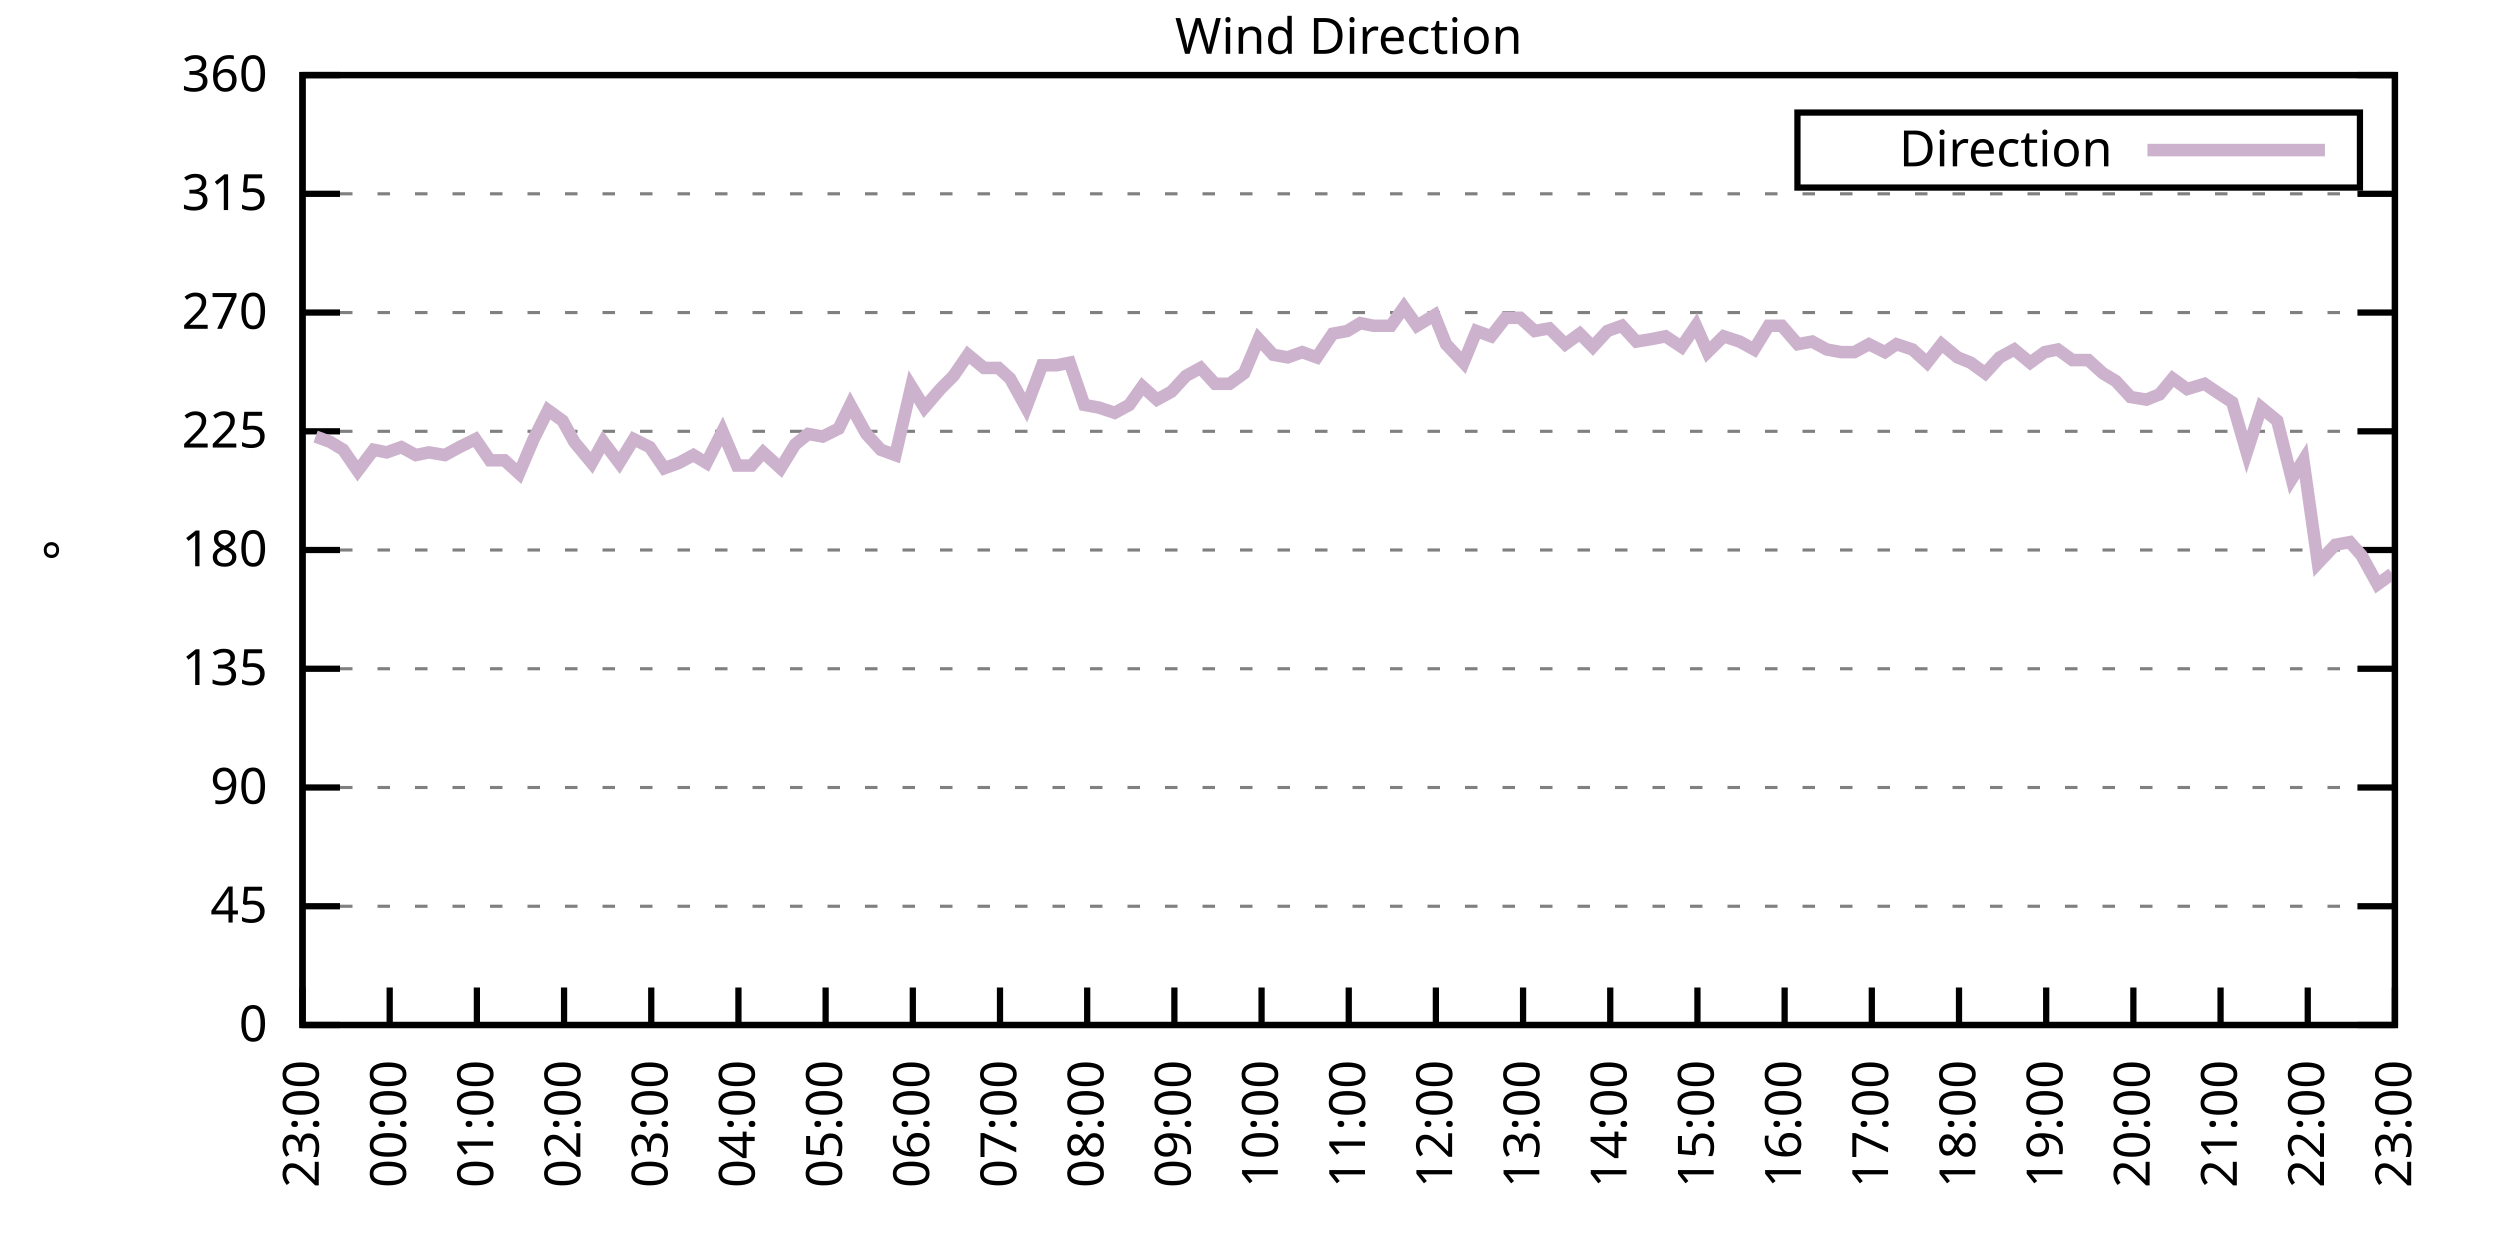
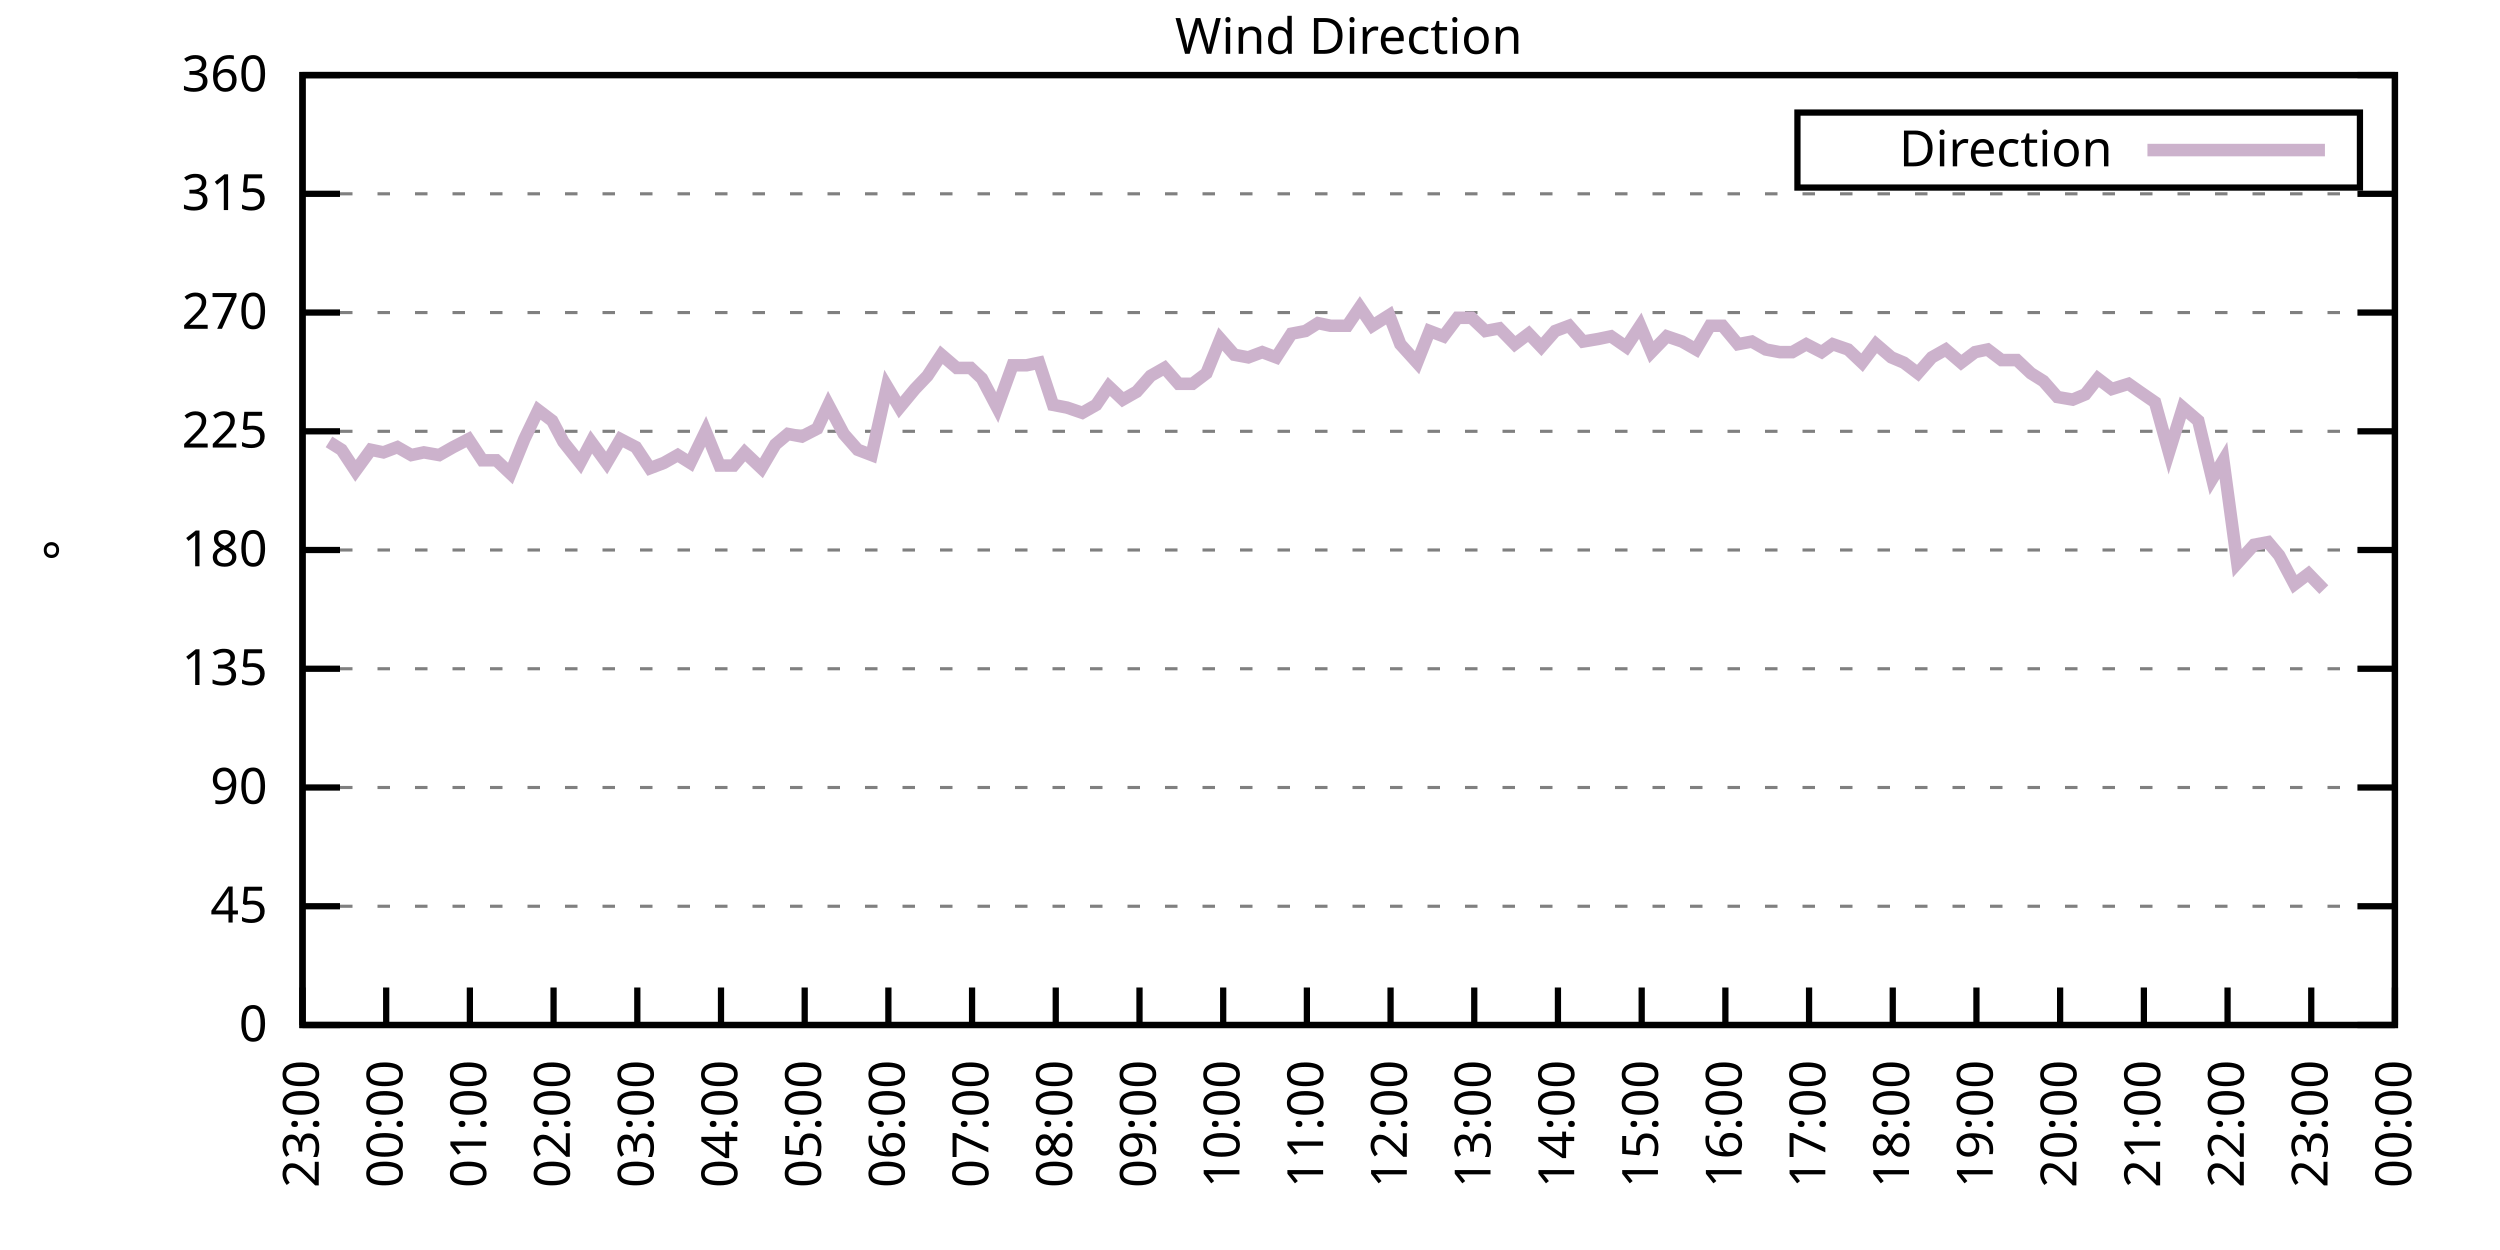
<svg xmlns="http://www.w3.org/2000/svg" xmlns:xlink="http://www.w3.org/1999/xlink" width="400" height="200" viewBox="0 0 400 200">
  <g id="gnuplot_canvas">
    <rect x="0" y="0" width="400" height="200" fill="none" />
    <defs>
      <circle id="gpDot" r="0.5" stroke-width="0.5" stroke="currentColor" />
      <path id="gpPt0" stroke-width="0.333" stroke="currentColor" d="M-1,0 h2 M0,-1 v2" />
      <path id="gpPt1" stroke-width="0.333" stroke="currentColor" d="M-1,-1 L1,1 M1,-1 L-1,1" />
      <path id="gpPt2" stroke-width="0.333" stroke="currentColor" d="M-1,0 L1,0 M0,-1 L0,1 M-1,-1 L1,1 M-1,1 L1,-1" />
      <rect id="gpPt3" stroke-width="0.333" stroke="currentColor" x="-1" y="-1" width="2" height="2" />
      <rect id="gpPt4" stroke-width="0.333" stroke="currentColor" fill="currentColor" x="-1" y="-1" width="2" height="2" />
      <circle id="gpPt5" stroke-width="0.333" stroke="currentColor" cx="0" cy="0" r="1" />
      <use xlink:href="#gpPt5" id="gpPt6" fill="currentColor" stroke="none" />
      <path id="gpPt7" stroke-width="0.333" stroke="currentColor" d="M0,-1.33 L-1.33,0.67 L1.33,0.67 z" />
      <use xlink:href="#gpPt7" id="gpPt8" fill="currentColor" stroke="none" />
      <use xlink:href="#gpPt7" id="gpPt9" stroke="currentColor" transform="rotate(180)" />
      <use xlink:href="#gpPt9" id="gpPt10" fill="currentColor" stroke="none" />
      <use xlink:href="#gpPt3" id="gpPt11" stroke="currentColor" transform="rotate(45)" />
      <use xlink:href="#gpPt11" id="gpPt12" fill="currentColor" stroke="none" />
      <path id="gpPt13" stroke-width="0.333" stroke="currentColor" d="M0,1.330 L1.265,0.411 L0.782,-1.067 L-0.782,-1.076 L-1.265,0.411 z" />
      <use xlink:href="#gpPt13" id="gpPt14" fill="currentColor" stroke="none" />
      <filter id="textbox" filterUnits="objectBoundingBox" x="0" y="0" height="1" width="1">
        <feFlood flood-color="white" flood-opacity="1" result="bgnd" />
        <feComposite in="SourceGraphic" in2="bgnd" operator="atop" />
      </filter>
      <filter id="greybox" filterUnits="objectBoundingBox" x="0" y="0" height="1" width="1">
        <feFlood flood-color="lightgrey" flood-opacity="1" result="grey" />
        <feComposite in="SourceGraphic" in2="grey" operator="atop" />
      </filter>
    </defs>
    <g fill="none" color="white" stroke="currentColor" stroke-width="1.00" stroke-linecap="butt" stroke-linejoin="miter">
</g>
    <g fill="none" color="black" stroke="currentColor" stroke-width="1.00" stroke-linecap="butt" stroke-linejoin="miter">
      <g stroke="none" shape-rendering="crispEdges">
        <polygon fill="rgb(255, 255, 255)" points="48.40,164.00 383.18,164.00 383.18,12.02 48.40,12.02 " />
      </g>
    </g>
    <g fill="none" color="black" stroke="currentColor" stroke-width="1.00" stroke-linecap="butt" stroke-linejoin="miter">
</g>
    <g fill="none" color="black" stroke="black" stroke-width="0.50" stroke-linecap="butt" stroke-linejoin="miter">
</g>
    <g fill="none" color="gray" stroke="currentColor" stroke-width="0.50" stroke-linecap="butt" stroke-linejoin="miter">
      <path stroke="gray" stroke-dasharray="2,4" class="gridline" d="M48.40,164.00 L383.19,164.00  " />
    </g>
    <g fill="none" color="gray" stroke="gray" stroke-width="1.00" stroke-linecap="butt" stroke-linejoin="miter">
</g>
    <g fill="none" color="black" stroke="currentColor" stroke-width="1.00" stroke-linecap="butt" stroke-linejoin="miter">
      <path stroke="black" d="M48.40,164.00 L54.40,164.00 M383.19,164.00 L377.19,164.00  " />
      <g transform="translate(42.80,166.60)" stroke="none" fill="black" font-family="Sans" font-size="8.00" text-anchor="end">
        <text>
          <tspan font-family="Sans"> 0</tspan>
        </text>
      </g>
    </g>
    <g fill="none" color="black" stroke="currentColor" stroke-width="1.00" stroke-linecap="butt" stroke-linejoin="miter">
</g>
    <g fill="none" color="black" stroke="black" stroke-width="0.50" stroke-linecap="butt" stroke-linejoin="miter">
</g>
    <g fill="none" color="gray" stroke="currentColor" stroke-width="0.50" stroke-linecap="butt" stroke-linejoin="miter">
      <path stroke="gray" stroke-dasharray="2,4" class="gridline" d="M48.40,145.00 L383.19,145.00  " />
    </g>
    <g fill="none" color="gray" stroke="gray" stroke-width="1.00" stroke-linecap="butt" stroke-linejoin="miter">
</g>
    <g fill="none" color="black" stroke="currentColor" stroke-width="1.00" stroke-linecap="butt" stroke-linejoin="miter">
      <path stroke="black" d="M48.40,145.00 L54.40,145.00 M383.19,145.00 L377.19,145.00  " />
      <g transform="translate(42.80,147.60)" stroke="none" fill="black" font-family="Sans" font-size="8.00" text-anchor="end">
        <text>
          <tspan font-family="Sans"> 45</tspan>
        </text>
      </g>
    </g>
    <g fill="none" color="black" stroke="currentColor" stroke-width="1.00" stroke-linecap="butt" stroke-linejoin="miter">
</g>
    <g fill="none" color="black" stroke="black" stroke-width="0.50" stroke-linecap="butt" stroke-linejoin="miter">
</g>
    <g fill="none" color="gray" stroke="currentColor" stroke-width="0.50" stroke-linecap="butt" stroke-linejoin="miter">
      <path stroke="gray" stroke-dasharray="2,4" class="gridline" d="M48.40,126.00 L383.19,126.00  " />
    </g>
    <g fill="none" color="gray" stroke="gray" stroke-width="1.00" stroke-linecap="butt" stroke-linejoin="miter">
</g>
    <g fill="none" color="black" stroke="currentColor" stroke-width="1.00" stroke-linecap="butt" stroke-linejoin="miter">
      <path stroke="black" d="M48.40,126.00 L54.40,126.00 M383.19,126.00 L377.19,126.00  " />
      <g transform="translate(42.80,128.60)" stroke="none" fill="black" font-family="Sans" font-size="8.00" text-anchor="end">
        <text>
          <tspan font-family="Sans"> 90</tspan>
        </text>
      </g>
    </g>
    <g fill="none" color="black" stroke="currentColor" stroke-width="1.00" stroke-linecap="butt" stroke-linejoin="miter">
</g>
    <g fill="none" color="black" stroke="black" stroke-width="0.50" stroke-linecap="butt" stroke-linejoin="miter">
</g>
    <g fill="none" color="gray" stroke="currentColor" stroke-width="0.50" stroke-linecap="butt" stroke-linejoin="miter">
      <path stroke="gray" stroke-dasharray="2,4" class="gridline" d="M48.40,107.00 L383.19,107.00  " />
    </g>
    <g fill="none" color="gray" stroke="gray" stroke-width="1.00" stroke-linecap="butt" stroke-linejoin="miter">
</g>
    <g fill="none" color="black" stroke="currentColor" stroke-width="1.00" stroke-linecap="butt" stroke-linejoin="miter">
      <path stroke="black" d="M48.40,107.00 L54.40,107.00 M383.19,107.00 L377.19,107.00  " />
      <g transform="translate(42.80,109.60)" stroke="none" fill="black" font-family="Sans" font-size="8.00" text-anchor="end">
        <text>
          <tspan font-family="Sans"> 135</tspan>
        </text>
      </g>
    </g>
    <g fill="none" color="black" stroke="currentColor" stroke-width="1.00" stroke-linecap="butt" stroke-linejoin="miter">
</g>
    <g fill="none" color="black" stroke="black" stroke-width="0.50" stroke-linecap="butt" stroke-linejoin="miter">
</g>
    <g fill="none" color="gray" stroke="currentColor" stroke-width="0.50" stroke-linecap="butt" stroke-linejoin="miter">
      <path stroke="gray" stroke-dasharray="2,4" class="gridline" d="M48.40,88.00 L383.19,88.00  " />
    </g>
    <g fill="none" color="gray" stroke="gray" stroke-width="1.00" stroke-linecap="butt" stroke-linejoin="miter">
</g>
    <g fill="none" color="black" stroke="currentColor" stroke-width="1.00" stroke-linecap="butt" stroke-linejoin="miter">
      <path stroke="black" d="M48.40,88.00 L54.40,88.00 M383.19,88.00 L377.19,88.00  " />
      <g transform="translate(42.80,90.60)" stroke="none" fill="black" font-family="Sans" font-size="8.00" text-anchor="end">
        <text>
          <tspan font-family="Sans"> 180</tspan>
        </text>
      </g>
    </g>
    <g fill="none" color="black" stroke="currentColor" stroke-width="1.00" stroke-linecap="butt" stroke-linejoin="miter">
</g>
    <g fill="none" color="black" stroke="black" stroke-width="0.50" stroke-linecap="butt" stroke-linejoin="miter">
</g>
    <g fill="none" color="gray" stroke="currentColor" stroke-width="0.50" stroke-linecap="butt" stroke-linejoin="miter">
      <path stroke="gray" stroke-dasharray="2,4" class="gridline" d="M48.40,69.01 L383.19,69.01  " />
    </g>
    <g fill="none" color="gray" stroke="gray" stroke-width="1.00" stroke-linecap="butt" stroke-linejoin="miter">
</g>
    <g fill="none" color="black" stroke="currentColor" stroke-width="1.00" stroke-linecap="butt" stroke-linejoin="miter">
      <path stroke="black" d="M48.40,69.01 L54.40,69.01 M383.19,69.01 L377.19,69.01  " />
      <g transform="translate(42.80,71.61)" stroke="none" fill="black" font-family="Sans" font-size="8.00" text-anchor="end">
        <text>
          <tspan font-family="Sans"> 225</tspan>
        </text>
      </g>
    </g>
    <g fill="none" color="black" stroke="currentColor" stroke-width="1.00" stroke-linecap="butt" stroke-linejoin="miter">
</g>
    <g fill="none" color="black" stroke="black" stroke-width="0.50" stroke-linecap="butt" stroke-linejoin="miter">
</g>
    <g fill="none" color="gray" stroke="currentColor" stroke-width="0.50" stroke-linecap="butt" stroke-linejoin="miter">
      <path stroke="gray" stroke-dasharray="2,4" class="gridline" d="M48.40,50.01 L383.19,50.01  " />
    </g>
    <g fill="none" color="gray" stroke="gray" stroke-width="1.00" stroke-linecap="butt" stroke-linejoin="miter">
</g>
    <g fill="none" color="black" stroke="currentColor" stroke-width="1.00" stroke-linecap="butt" stroke-linejoin="miter">
      <path stroke="black" d="M48.40,50.01 L54.40,50.01 M383.19,50.01 L377.19,50.01  " />
      <g transform="translate(42.80,52.61)" stroke="none" fill="black" font-family="Sans" font-size="8.00" text-anchor="end">
        <text>
          <tspan font-family="Sans"> 270</tspan>
        </text>
      </g>
    </g>
    <g fill="none" color="black" stroke="currentColor" stroke-width="1.00" stroke-linecap="butt" stroke-linejoin="miter">
</g>
    <g fill="none" color="black" stroke="black" stroke-width="0.50" stroke-linecap="butt" stroke-linejoin="miter">
</g>
    <g fill="none" color="gray" stroke="currentColor" stroke-width="0.50" stroke-linecap="butt" stroke-linejoin="miter">
      <path stroke="gray" stroke-dasharray="2,4" class="gridline" d="M48.40,31.01 L383.19,31.01  " />
    </g>
    <g fill="none" color="gray" stroke="gray" stroke-width="1.00" stroke-linecap="butt" stroke-linejoin="miter">
</g>
    <g fill="none" color="black" stroke="currentColor" stroke-width="1.00" stroke-linecap="butt" stroke-linejoin="miter">
      <path stroke="black" d="M48.40,31.01 L54.40,31.01 M383.19,31.01 L377.19,31.01  " />
      <g transform="translate(42.80,33.61)" stroke="none" fill="black" font-family="Sans" font-size="8.00" text-anchor="end">
        <text>
          <tspan font-family="Sans"> 315</tspan>
        </text>
      </g>
    </g>
    <g fill="none" color="black" stroke="currentColor" stroke-width="1.00" stroke-linecap="butt" stroke-linejoin="miter">
</g>
    <g fill="none" color="black" stroke="black" stroke-width="0.50" stroke-linecap="butt" stroke-linejoin="miter">
</g>
    <g fill="none" color="gray" stroke="currentColor" stroke-width="0.50" stroke-linecap="butt" stroke-linejoin="miter">
      <path stroke="gray" stroke-dasharray="2,4" class="gridline" d="M48.40,12.01 L383.19,12.01  " />
    </g>
    <g fill="none" color="gray" stroke="gray" stroke-width="1.00" stroke-linecap="butt" stroke-linejoin="miter">
</g>
    <g fill="none" color="black" stroke="currentColor" stroke-width="1.00" stroke-linecap="butt" stroke-linejoin="miter">
      <path stroke="black" d="M48.40,12.01 L54.40,12.01 M383.19,12.01 L377.19,12.01  " />
      <g transform="translate(42.80,14.61)" stroke="none" fill="black" font-family="Sans" font-size="8.00" text-anchor="end">
        <text>
          <tspan font-family="Sans"> 360</tspan>
        </text>
      </g>
    </g>
    <g fill="none" color="black" stroke="currentColor" stroke-width="1.00" stroke-linecap="butt" stroke-linejoin="miter">
      <path stroke="black" d="M48.40,164.00 L48.40,158.00  " />
      <g transform="translate(51.00,169.60) rotate(270.00)" stroke="none" fill="black" font-family="Sans" font-size="8.00" text-anchor="end">
        <text>
          <tspan font-family="Sans">23:00</tspan>
        </text>
      </g>
    </g>
    <g fill="none" color="black" stroke="currentColor" stroke-width="1.00" stroke-linecap="butt" stroke-linejoin="miter">
-       <path stroke="black" d="M62.35,164.00 L62.35,158.00  " />
-       <g transform="translate(64.95,169.60) rotate(270.00)" stroke="none" fill="black" font-family="Sans" font-size="8.00" text-anchor="end">
+       <path stroke="black" d="M61.79,164.00 L61.79,158.00  " />
+       <g transform="translate(64.39,169.60) rotate(270.00)" stroke="none" fill="black" font-family="Sans" font-size="8.00" text-anchor="end">
        <text>
          <tspan font-family="Sans">00:00</tspan>
        </text>
      </g>
    </g>
    <g fill="none" color="black" stroke="currentColor" stroke-width="1.00" stroke-linecap="butt" stroke-linejoin="miter">
-       <path stroke="black" d="M76.30,164.00 L76.30,158.00  " />
-       <g transform="translate(78.90,169.60) rotate(270.00)" stroke="none" fill="black" font-family="Sans" font-size="8.00" text-anchor="end">
+       <path stroke="black" d="M75.18,164.00 L75.18,158.00  " />
+       <g transform="translate(77.78,169.60) rotate(270.00)" stroke="none" fill="black" font-family="Sans" font-size="8.00" text-anchor="end">
        <text>
          <tspan font-family="Sans">01:00</tspan>
        </text>
      </g>
    </g>
    <g fill="none" color="black" stroke="currentColor" stroke-width="1.00" stroke-linecap="butt" stroke-linejoin="miter">
-       <path stroke="black" d="M90.25,164.00 L90.25,158.00  " />
-       <g transform="translate(92.85,169.60) rotate(270.00)" stroke="none" fill="black" font-family="Sans" font-size="8.00" text-anchor="end">
+       <path stroke="black" d="M88.57,164.00 L88.57,158.00  " />
+       <g transform="translate(91.17,169.60) rotate(270.00)" stroke="none" fill="black" font-family="Sans" font-size="8.00" text-anchor="end">
        <text>
          <tspan font-family="Sans">02:00</tspan>
        </text>
      </g>
    </g>
    <g fill="none" color="black" stroke="currentColor" stroke-width="1.00" stroke-linecap="butt" stroke-linejoin="miter">
-       <path stroke="black" d="M104.20,164.00 L104.20,158.00  " />
-       <g transform="translate(106.80,169.60) rotate(270.00)" stroke="none" fill="black" font-family="Sans" font-size="8.00" text-anchor="end">
+       <path stroke="black" d="M101.97,164.00 L101.97,158.00  " />
+       <g transform="translate(104.57,169.60) rotate(270.00)" stroke="none" fill="black" font-family="Sans" font-size="8.00" text-anchor="end">
        <text>
          <tspan font-family="Sans">03:00</tspan>
        </text>
      </g>
    </g>
    <g fill="none" color="black" stroke="currentColor" stroke-width="1.00" stroke-linecap="butt" stroke-linejoin="miter">
-       <path stroke="black" d="M118.15,164.00 L118.15,158.00  " />
-       <g transform="translate(120.75,169.60) rotate(270.00)" stroke="none" fill="black" font-family="Sans" font-size="8.00" text-anchor="end">
+       <path stroke="black" d="M115.36,164.00 L115.36,158.00  " />
+       <g transform="translate(117.96,169.60) rotate(270.00)" stroke="none" fill="black" font-family="Sans" font-size="8.00" text-anchor="end">
        <text>
          <tspan font-family="Sans">04:00</tspan>
        </text>
      </g>
    </g>
    <g fill="none" color="black" stroke="currentColor" stroke-width="1.00" stroke-linecap="butt" stroke-linejoin="miter">
-       <path stroke="black" d="M132.10,164.00 L132.10,158.00  " />
-       <g transform="translate(134.70,169.60) rotate(270.00)" stroke="none" fill="black" font-family="Sans" font-size="8.00" text-anchor="end">
+       <path stroke="black" d="M128.75,164.00 L128.75,158.00  " />
+       <g transform="translate(131.35,169.60) rotate(270.00)" stroke="none" fill="black" font-family="Sans" font-size="8.00" text-anchor="end">
        <text>
          <tspan font-family="Sans">05:00</tspan>
        </text>
      </g>
    </g>
    <g fill="none" color="black" stroke="currentColor" stroke-width="1.00" stroke-linecap="butt" stroke-linejoin="miter">
-       <path stroke="black" d="M146.05,164.00 L146.05,158.00  " />
-       <g transform="translate(148.65,169.60) rotate(270.00)" stroke="none" fill="black" font-family="Sans" font-size="8.00" text-anchor="end">
+       <path stroke="black" d="M142.14,164.00 L142.14,158.00  " />
+       <g transform="translate(144.74,169.60) rotate(270.00)" stroke="none" fill="black" font-family="Sans" font-size="8.00" text-anchor="end">
        <text>
          <tspan font-family="Sans">06:00</tspan>
        </text>
      </g>
    </g>
    <g fill="none" color="black" stroke="currentColor" stroke-width="1.00" stroke-linecap="butt" stroke-linejoin="miter">
-       <path stroke="black" d="M160.00,164.00 L160.00,158.00  " />
-       <g transform="translate(162.60,169.60) rotate(270.00)" stroke="none" fill="black" font-family="Sans" font-size="8.00" text-anchor="end">
+       <path stroke="black" d="M155.53,164.00 L155.53,158.00  " />
+       <g transform="translate(158.13,169.60) rotate(270.00)" stroke="none" fill="black" font-family="Sans" font-size="8.00" text-anchor="end">
        <text>
          <tspan font-family="Sans">07:00</tspan>
        </text>
      </g>
    </g>
    <g fill="none" color="black" stroke="currentColor" stroke-width="1.00" stroke-linecap="butt" stroke-linejoin="miter">
-       <path stroke="black" d="M173.95,164.00 L173.95,158.00  " />
-       <g transform="translate(176.55,169.60) rotate(270.00)" stroke="none" fill="black" font-family="Sans" font-size="8.00" text-anchor="end">
+       <path stroke="black" d="M168.92,164.00 L168.92,158.00  " />
+       <g transform="translate(171.52,169.60) rotate(270.00)" stroke="none" fill="black" font-family="Sans" font-size="8.00" text-anchor="end">
        <text>
          <tspan font-family="Sans">08:00</tspan>
        </text>
      </g>
    </g>
    <g fill="none" color="black" stroke="currentColor" stroke-width="1.00" stroke-linecap="butt" stroke-linejoin="miter">
-       <path stroke="black" d="M187.90,164.00 L187.90,158.00  " />
-       <g transform="translate(190.50,169.60) rotate(270.00)" stroke="none" fill="black" font-family="Sans" font-size="8.00" text-anchor="end">
+       <path stroke="black" d="M182.32,164.00 L182.32,158.00  " />
+       <g transform="translate(184.92,169.60) rotate(270.00)" stroke="none" fill="black" font-family="Sans" font-size="8.00" text-anchor="end">
        <text>
          <tspan font-family="Sans">09:00</tspan>
        </text>
      </g>
    </g>
    <g fill="none" color="black" stroke="currentColor" stroke-width="1.00" stroke-linecap="butt" stroke-linejoin="miter">
-       <path stroke="black" d="M201.85,164.00 L201.85,158.00  " />
-       <g transform="translate(204.45,169.60) rotate(270.00)" stroke="none" fill="black" font-family="Sans" font-size="8.00" text-anchor="end">
+       <path stroke="black" d="M195.71,164.00 L195.71,158.00  " />
+       <g transform="translate(198.31,169.60) rotate(270.00)" stroke="none" fill="black" font-family="Sans" font-size="8.00" text-anchor="end">
        <text>
          <tspan font-family="Sans">10:00</tspan>
        </text>
      </g>
    </g>
    <g fill="none" color="black" stroke="currentColor" stroke-width="1.00" stroke-linecap="butt" stroke-linejoin="miter">
-       <path stroke="black" d="M215.80,164.00 L215.80,158.00  " />
-       <g transform="translate(218.40,169.60) rotate(270.00)" stroke="none" fill="black" font-family="Sans" font-size="8.00" text-anchor="end">
+       <path stroke="black" d="M209.10,164.00 L209.10,158.00  " />
+       <g transform="translate(211.70,169.60) rotate(270.00)" stroke="none" fill="black" font-family="Sans" font-size="8.00" text-anchor="end">
        <text>
          <tspan font-family="Sans">11:00</tspan>
        </text>
      </g>
    </g>
    <g fill="none" color="black" stroke="currentColor" stroke-width="1.00" stroke-linecap="butt" stroke-linejoin="miter">
-       <path stroke="black" d="M229.74,164.00 L229.74,158.00  " />
-       <g transform="translate(232.34,169.60) rotate(270.00)" stroke="none" fill="black" font-family="Sans" font-size="8.00" text-anchor="end">
+       <path stroke="black" d="M222.49,164.00 L222.49,158.00  " />
+       <g transform="translate(225.09,169.60) rotate(270.00)" stroke="none" fill="black" font-family="Sans" font-size="8.00" text-anchor="end">
        <text>
          <tspan font-family="Sans">12:00</tspan>
        </text>
      </g>
    </g>
    <g fill="none" color="black" stroke="currentColor" stroke-width="1.00" stroke-linecap="butt" stroke-linejoin="miter">
-       <path stroke="black" d="M243.69,164.00 L243.69,158.00  " />
-       <g transform="translate(246.29,169.60) rotate(270.00)" stroke="none" fill="black" font-family="Sans" font-size="8.00" text-anchor="end">
+       <path stroke="black" d="M235.88,164.00 L235.88,158.00  " />
+       <g transform="translate(238.48,169.60) rotate(270.00)" stroke="none" fill="black" font-family="Sans" font-size="8.00" text-anchor="end">
        <text>
          <tspan font-family="Sans">13:00</tspan>
        </text>
      </g>
    </g>
    <g fill="none" color="black" stroke="currentColor" stroke-width="1.00" stroke-linecap="butt" stroke-linejoin="miter">
-       <path stroke="black" d="M257.64,164.00 L257.64,158.00  " />
-       <g transform="translate(260.24,169.60) rotate(270.00)" stroke="none" fill="black" font-family="Sans" font-size="8.00" text-anchor="end">
+       <path stroke="black" d="M249.27,164.00 L249.27,158.00  " />
+       <g transform="translate(251.87,169.60) rotate(270.00)" stroke="none" fill="black" font-family="Sans" font-size="8.00" text-anchor="end">
        <text>
          <tspan font-family="Sans">14:00</tspan>
        </text>
      </g>
    </g>
    <g fill="none" color="black" stroke="currentColor" stroke-width="1.00" stroke-linecap="butt" stroke-linejoin="miter">
-       <path stroke="black" d="M271.59,164.00 L271.59,158.00  " />
-       <g transform="translate(274.19,169.60) rotate(270.00)" stroke="none" fill="black" font-family="Sans" font-size="8.00" text-anchor="end">
+       <path stroke="black" d="M262.67,164.00 L262.67,158.00  " />
+       <g transform="translate(265.27,169.60) rotate(270.00)" stroke="none" fill="black" font-family="Sans" font-size="8.00" text-anchor="end">
        <text>
          <tspan font-family="Sans">15:00</tspan>
        </text>
      </g>
    </g>
    <g fill="none" color="black" stroke="currentColor" stroke-width="1.00" stroke-linecap="butt" stroke-linejoin="miter">
-       <path stroke="black" d="M285.54,164.00 L285.54,158.00  " />
-       <g transform="translate(288.14,169.60) rotate(270.00)" stroke="none" fill="black" font-family="Sans" font-size="8.00" text-anchor="end">
+       <path stroke="black" d="M276.06,164.00 L276.06,158.00  " />
+       <g transform="translate(278.66,169.60) rotate(270.00)" stroke="none" fill="black" font-family="Sans" font-size="8.00" text-anchor="end">
        <text>
          <tspan font-family="Sans">16:00</tspan>
        </text>
      </g>
    </g>
    <g fill="none" color="black" stroke="currentColor" stroke-width="1.00" stroke-linecap="butt" stroke-linejoin="miter">
-       <path stroke="black" d="M299.49,164.00 L299.49,158.00  " />
-       <g transform="translate(302.09,169.60) rotate(270.00)" stroke="none" fill="black" font-family="Sans" font-size="8.00" text-anchor="end">
+       <path stroke="black" d="M289.45,164.00 L289.45,158.00  " />
+       <g transform="translate(292.05,169.60) rotate(270.00)" stroke="none" fill="black" font-family="Sans" font-size="8.00" text-anchor="end">
        <text>
          <tspan font-family="Sans">17:00</tspan>
        </text>
      </g>
    </g>
    <g fill="none" color="black" stroke="currentColor" stroke-width="1.00" stroke-linecap="butt" stroke-linejoin="miter">
-       <path stroke="black" d="M313.44,164.00 L313.44,158.00  " />
-       <g transform="translate(316.04,169.60) rotate(270.00)" stroke="none" fill="black" font-family="Sans" font-size="8.00" text-anchor="end">
+       <path stroke="black" d="M302.84,164.00 L302.84,158.00  " />
+       <g transform="translate(305.44,169.60) rotate(270.00)" stroke="none" fill="black" font-family="Sans" font-size="8.00" text-anchor="end">
        <text>
          <tspan font-family="Sans">18:00</tspan>
        </text>
      </g>
    </g>
    <g fill="none" color="black" stroke="currentColor" stroke-width="1.00" stroke-linecap="butt" stroke-linejoin="miter">
-       <path stroke="black" d="M327.39,164.00 L327.39,158.00  " />
-       <g transform="translate(329.99,169.60) rotate(270.00)" stroke="none" fill="black" font-family="Sans" font-size="8.00" text-anchor="end">
+       <path stroke="black" d="M316.23,164.00 L316.23,158.00  " />
+       <g transform="translate(318.83,169.60) rotate(270.00)" stroke="none" fill="black" font-family="Sans" font-size="8.00" text-anchor="end">
        <text>
          <tspan font-family="Sans">19:00</tspan>
        </text>
      </g>
    </g>
    <g fill="none" color="black" stroke="currentColor" stroke-width="1.00" stroke-linecap="butt" stroke-linejoin="miter">
-       <path stroke="black" d="M341.34,164.00 L341.34,158.00  " />
-       <g transform="translate(343.94,169.60) rotate(270.00)" stroke="none" fill="black" font-family="Sans" font-size="8.00" text-anchor="end">
+       <path stroke="black" d="M329.62,164.00 L329.62,158.00  " />
+       <g transform="translate(332.22,169.60) rotate(270.00)" stroke="none" fill="black" font-family="Sans" font-size="8.00" text-anchor="end">
        <text>
          <tspan font-family="Sans">20:00</tspan>
        </text>
      </g>
    </g>
    <g fill="none" color="black" stroke="currentColor" stroke-width="1.00" stroke-linecap="butt" stroke-linejoin="miter">
-       <path stroke="black" d="M355.29,164.00 L355.29,158.00  " />
-       <g transform="translate(357.89,169.60) rotate(270.00)" stroke="none" fill="black" font-family="Sans" font-size="8.00" text-anchor="end">
+       <path stroke="black" d="M343.02,164.00 L343.02,158.00  " />
+       <g transform="translate(345.62,169.60) rotate(270.00)" stroke="none" fill="black" font-family="Sans" font-size="8.00" text-anchor="end">
        <text>
          <tspan font-family="Sans">21:00</tspan>
        </text>
      </g>
    </g>
    <g fill="none" color="black" stroke="currentColor" stroke-width="1.00" stroke-linecap="butt" stroke-linejoin="miter">
-       <path stroke="black" d="M369.24,164.00 L369.24,158.00  " />
-       <g transform="translate(371.84,169.60) rotate(270.00)" stroke="none" fill="black" font-family="Sans" font-size="8.00" text-anchor="end">
+       <path stroke="black" d="M356.41,164.00 L356.41,158.00  " />
+       <g transform="translate(359.01,169.60) rotate(270.00)" stroke="none" fill="black" font-family="Sans" font-size="8.00" text-anchor="end">
        <text>
          <tspan font-family="Sans">22:00</tspan>
+         </text>
+       </g>
+     </g>
+     <g fill="none" color="black" stroke="currentColor" stroke-width="1.00" stroke-linecap="butt" stroke-linejoin="miter">
+       <path stroke="black" d="M369.80,164.00 L369.80,158.00  " />
+       <g transform="translate(372.40,169.60) rotate(270.00)" stroke="none" fill="black" font-family="Sans" font-size="8.00" text-anchor="end">
+         <text>
+           <tspan font-family="Sans">23:00</tspan>
        </text>
      </g>
    </g>
    <g fill="none" color="black" stroke="currentColor" stroke-width="1.00" stroke-linecap="butt" stroke-linejoin="miter">
      <path stroke="black" d="M383.19,164.00 L383.19,158.00  " />
      <g transform="translate(385.79,169.60) rotate(270.00)" stroke="none" fill="black" font-family="Sans" font-size="8.00" text-anchor="end">
        <text>
-           <tspan font-family="Sans">23:00</tspan>
+           <tspan font-family="Sans">00:00</tspan>
        </text>
      </g>
    </g>
    <g fill="none" color="black" stroke="currentColor" stroke-width="1.00" stroke-linecap="butt" stroke-linejoin="miter">
</g>
    <g fill="none" color="black" stroke="currentColor" stroke-width="1.00" stroke-linecap="butt" stroke-linejoin="miter">
      <path stroke="black" d="M48.40,12.01 L48.40,164.00 L383.19,164.00 L383.19,12.01 L48.40,12.01 Z  " />
    </g>
    <g fill="none" color="black" stroke="currentColor" stroke-width="1.00" stroke-linecap="butt" stroke-linejoin="miter">
</g>
    <g fill="none" color="black" stroke="currentColor" stroke-width="1.00" stroke-linecap="butt" stroke-linejoin="miter">
      <path stroke="black" d="M287.59,30.01 L287.59,18.01 L377.59,18.01 L377.59,30.01 L287.59,30.01 Z  " />
    </g>
    <g id="Wind_direction_plot_1">
      <g fill="none" color="white" stroke="black" stroke-width="2.00" stroke-linecap="butt" stroke-linejoin="miter">
</g>
      <g fill="none" color="black" stroke="currentColor" stroke-width="2.00" stroke-linecap="butt" stroke-linejoin="miter">
        <g transform="translate(337.99,26.61)" stroke="none" fill="black" font-family="Sans" font-size="8.00" text-anchor="end">
          <text>
            <tspan font-family="Sans">Direction</tspan>
          </text>
        </g>
      </g>
      <g fill="none" color="black" stroke="currentColor" stroke-width="2.00" stroke-linecap="butt" stroke-linejoin="miter">
-         <path stroke="rgb(204, 178, 204)" d="M343.59,24.01 L371.99,24.01 M50.49,69.85 L52.82,70.70 L54.91,71.96 L57.23,75.34 L59.79,71.96 L61.88,72.38   L64.21,71.54 L66.53,72.81 L68.63,72.38 L71.18,72.81 L73.51,71.54 L76.07,70.27 L78.39,73.65 L80.72,73.65   L83.04,75.76 L85.37,70.27 L87.69,65.63 L90.02,67.32 L91.88,70.70 L94.67,74.07 L96.53,70.70 L99.08,74.07   L101.41,70.27 L103.97,71.54 L106.29,74.92 L108.62,74.07 L110.94,72.81 L113.03,74.07 L115.59,69.01 L117.92,74.49   L120.24,74.49 L122.10,72.38 L124.89,74.92 L127.22,71.12 L129.31,69.43 L131.63,69.85 L134.19,68.58 L136.05,64.78   L138.61,69.43 L140.93,71.96 L143.26,72.81 L145.81,61.83 L147.91,65.21 L150.46,62.25 L152.56,60.14 L154.88,56.76   L157.44,58.87 L159.76,58.87 L161.62,60.56 L164.18,65.21 L166.74,58.45 L169.06,58.45 L171.16,58.03 L173.48,64.78   L175.81,65.21 L178.36,66.05 L180.69,64.78 L182.78,61.83 L185.11,63.94 L187.43,62.67 L189.76,60.14 L192.08,58.87   L194.41,61.41 L196.73,61.41 L199.06,59.72 L201.38,54.23 L203.71,56.76 L206.03,57.18 L208.36,56.34 L210.68,57.18   L213.24,53.39 L215.56,52.96 L217.65,51.70 L219.75,52.12 L222.54,52.12 L224.63,49.16 L226.72,52.12 L229.51,50.43   L231.37,55.07 L234.16,58.03 L236.25,52.96 L238.58,53.81 L240.90,50.85 L243.23,50.85 L245.55,52.96 L247.88,52.54   L250.44,55.07 L252.76,53.39 L254.85,55.50 L257.18,52.96 L259.50,52.12 L261.83,54.65 L264.39,54.23 L266.48,53.81   L269.04,55.50 L271.36,52.12 L273.22,56.34 L275.78,53.81 L278.34,54.65 L280.66,55.92 L282.99,52.12 L285.08,52.12   L287.64,55.07 L289.96,54.65 L292.29,55.92 L294.61,56.34 L296.70,56.34 L299.03,55.07 L301.58,56.34 L303.44,55.07   L306.00,55.92 L308.33,58.03 L310.65,55.07 L313.21,57.18 L315.30,58.03 L317.63,59.72 L319.95,57.18 L322.28,55.92   L324.83,58.03 L327.16,56.34 L329.25,55.92 L331.58,57.61 L334.13,57.61 L336.46,59.72 L338.55,60.98 L340.88,63.52   L343.43,63.94 L345.53,63.10 L347.62,60.56 L349.94,62.25 L352.73,61.41 L354.59,62.67 L357.15,64.36 L359.48,72.38   L361.80,65.21 L364.36,67.32 L366.68,76.61 L368.54,73.65 L370.87,90.12 L373.66,87.16 L375.98,86.74 L377.84,88.85   L380.40,93.49 L382.73,91.80  " />
+         <path stroke="rgb(204, 178, 204)" d="M343.59,24.01 L371.99,24.01 M52.64,70.70 L54.65,71.96 L56.88,75.34 L59.34,71.96 L61.35,72.38 L63.58,71.54   L65.81,72.81 L67.82,72.38 L70.27,72.81 L72.50,71.54 L74.96,70.27 L77.19,73.65 L79.42,73.65 L81.66,75.76   L83.89,70.27 L86.12,65.63 L88.35,67.32 L90.14,70.70 L92.82,74.07 L94.60,70.70 L97.06,74.07 L99.29,70.27   L101.74,71.54 L103.98,74.92 L106.21,74.07 L108.44,72.81 L110.45,74.07 L112.90,69.01 L115.13,74.49 L117.37,74.49   L119.15,72.38 L121.83,74.92 L124.06,71.12 L126.07,69.43 L128.30,69.85 L130.76,68.58 L132.54,64.78 L135.00,69.43   L137.23,71.96 L139.46,72.81 L141.92,61.83 L143.93,65.21 L146.38,62.25 L148.39,60.14 L150.62,56.76 L153.08,58.87   L155.31,58.87 L157.10,60.56 L159.55,65.21 L162.01,58.45 L164.24,58.45 L166.25,58.03 L168.48,64.78 L170.71,65.21   L173.17,66.05 L175.40,64.78 L177.41,61.83 L179.64,63.94 L181.87,62.67 L184.10,60.14 L186.33,58.87 L188.57,61.41   L190.80,61.41 L193.03,59.72 L195.26,54.23 L197.49,56.76 L199.73,57.18 L201.96,56.34 L204.19,57.18 L206.64,53.39   L208.88,52.96 L210.88,51.70 L212.89,52.12 L215.57,52.12 L217.58,49.16 L219.59,52.12 L222.27,50.43 L224.05,55.07   L226.73,58.03 L228.74,52.96 L230.97,53.81 L233.20,50.85 L235.44,50.85 L237.67,52.96 L239.90,52.54 L242.36,55.07   L244.59,53.39 L246.60,55.50 L248.83,52.96 L251.06,52.12 L253.29,54.65 L255.75,54.23 L257.76,53.81 L260.21,55.50   L262.44,52.12 L264.23,56.34 L266.68,53.81 L269.14,54.65 L271.37,55.92 L273.60,52.12 L275.61,52.12 L278.07,55.07   L280.30,54.65 L282.53,55.92 L284.76,56.34 L286.77,56.34 L289.00,55.07 L291.46,56.34 L293.24,55.07 L295.70,55.92   L297.93,58.03 L300.16,55.07 L302.62,57.18 L304.63,58.03 L306.86,59.72 L309.09,57.18 L311.32,55.92 L313.78,58.03   L316.01,56.34 L318.02,55.92 L320.25,57.61 L322.70,57.61 L324.94,59.72 L326.95,60.98 L329.18,63.52 L331.63,63.94   L333.64,63.10 L335.65,60.56 L337.88,62.25 L340.56,61.41 L342.35,62.67 L344.80,64.36 L347.03,72.38 L349.26,65.21   L351.72,67.32 L353.95,76.61 L355.74,73.65 L357.97,90.12 L360.65,87.16 L362.88,86.74 L364.66,88.85 L367.12,93.49   L369.35,91.80 L371.81,94.34  " />
      </g>
    </g>
    <g fill="none" color="black" stroke="currentColor" stroke-width="2.00" stroke-linecap="butt" stroke-linejoin="miter">
</g>
    <g fill="none" color="black" stroke="black" stroke-width="1.00" stroke-linecap="butt" stroke-linejoin="miter">
</g>
    <g fill="none" color="black" stroke="currentColor" stroke-width="1.00" stroke-linecap="butt" stroke-linejoin="miter">
      <path stroke="black" d="M48.40,12.01 L48.40,164.00 L383.19,164.00 L383.19,12.01 L48.40,12.01 Z  " />
      <g transform="translate(12.80,88.01) rotate(270.00)" stroke="none" fill="black" font-family="Sans" font-size="8.00" text-anchor="middle">
        <text>
          <tspan font-family="Sans">°</tspan>
        </text>
      </g>
    </g>
    <g fill="none" color="black" stroke="currentColor" stroke-width="1.00" stroke-linecap="butt" stroke-linejoin="miter">
</g>
    <g fill="none" color="black" stroke="currentColor" stroke-width="1.00" stroke-linecap="butt" stroke-linejoin="miter">
      <g transform="translate(215.79,8.61)" stroke="none" fill="black" font-family="Sans" font-size="8.00" text-anchor="middle">
        <text>
          <tspan font-family="Sans">Wind Direction</tspan>
        </text>
      </g>
    </g>
    <g fill="none" color="black" stroke="currentColor" stroke-width="1.00" stroke-linecap="butt" stroke-linejoin="miter">
</g>
  </g>
</svg>
